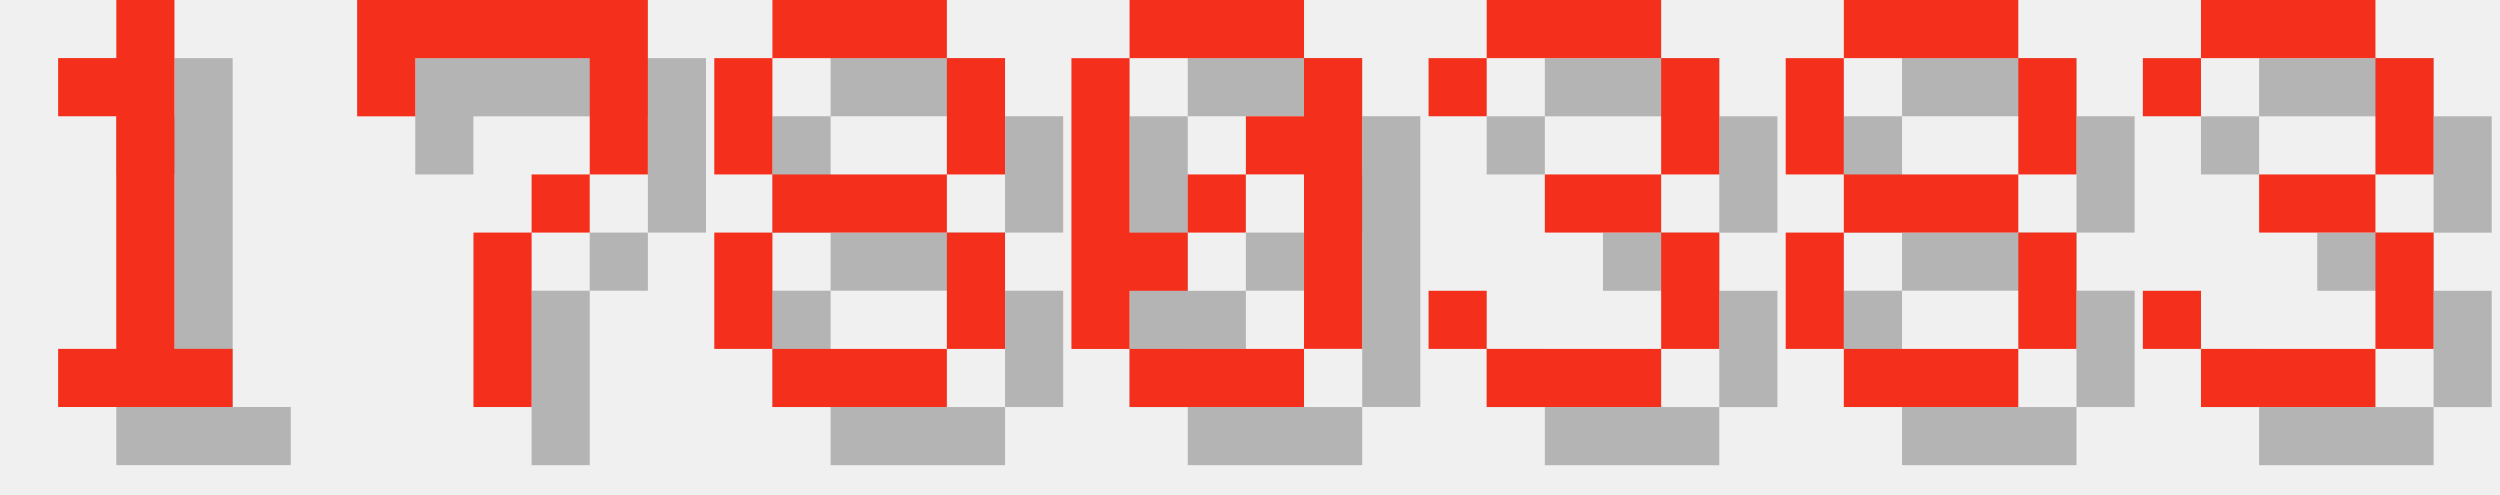
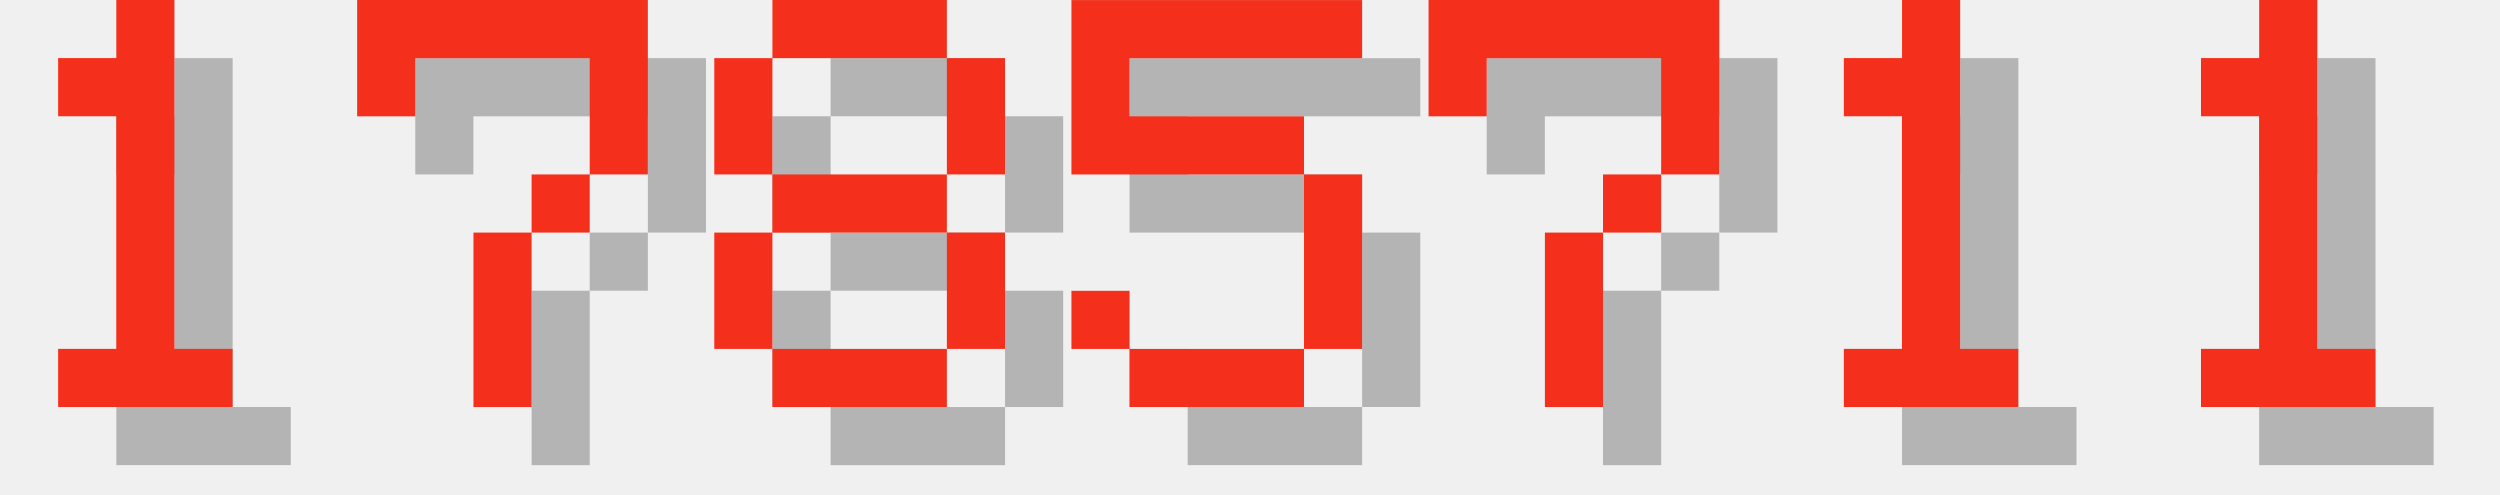
<svg xmlns="http://www.w3.org/2000/svg" version="1.1" width="182.0" height="36">
  <style>
        .text-foreground {
            fill: #F4301C;
        }
        .text-shadow {
            fill: #000000;
            fill-opacity: 0.25;
        }
    </style>
  <g class="digit" id="digit_1" transform="translate(0.0, 0), scale(4)">
    <path id="digit_1_shadow" class="text-shadow" d="m2.117 2.117v1.058h1.058v4.233h-1.058v1.058h3.175v-1.058h-1.058v-6.35h-1.058v1.058h-1.058z" fill-opacity=".5" style="paint-order:stroke fill markers" />
    <path id="digit_1_fg" class="text-foreground" d="m1.058 1.058v1.058h1.058v4.233h-1.058v1.058h3.175v-1.058h-1.058v-6.35h-1.058v1.058h-1.058z" fill="#fff" style="paint-order:stroke fill markers" />
  </g>
  <g class="digit" id="digit_7" transform="translate(26.0, 0), scale(4)">
    <path id="digit_7_shadow" class="text-shadow" d="m1.058 1.058 2e-6 2.117h1.058v-1.058h3.175v1.058l2e-7 1.058h-1.058v1.058h-1.058l4e-7 3.175 1.058 1e-7v-3.175h1.058v-1.058h1.058l5e-7 -1.058v-2.117z" fill-opacity=".5" style="paint-order:stroke fill markers" />
    <path id="digit_7_fg" class="text-foreground" d="m0 0 2e-6 2.117h1.058v-1.058h3.175v1.058l2e-7 1.058h-1.058v1.058h-1.058l4e-7 3.175 1.058 1e-7v-3.175h1.058v-1.058h1.058l5e-7 -1.058v-2.117z" fill="#fff" style="paint-order:stroke fill markers" />
  </g>
  <g class="digit" id="digit_8" transform="translate(52.0, 0), scale(4)">
    <path id="digit_8_shadow" class="text-shadow" d="m2.117 1.058v1.058h3.175v-1.058h-3.175zm3.175 1.058v2.117h1.058v-2.117h-1.058zm0 2.117h-3.175v1.058h3.175v-1.058zm0 1.058v2.117h1.058v-2.117h-1.058zm0 2.117h-3.175v1.058h3.175v-1.058zm-3.175 0v-2.117h-1.058v2.117h1.058zm0-3.175v-2.117h-1.058v2.117h1.058z" fill-opacity=".5" style="paint-order:stroke fill markers" />
    <path id="digit_8_fg" class="text-foreground" d="m1.058 0v1.058h3.175v-1.058h-3.175zm3.175 1.058v2.117h1.058v-2.117h-1.058zm0 2.117h-3.175v1.058h3.175v-1.058zm0 1.058v2.117h1.058v-2.117h-1.058zm0 2.117h-3.175v1.058h3.175v-1.058zm-3.175 0v-2.117h-1.058v2.117h1.058zm0-3.175v-2.117h-1.058v2.117h1.058z" fill="#fff" style="paint-order:stroke fill markers" />
  </g>
-   <g class="digit" id="digit_0" transform="translate(78.0, 0), scale(4)">
-     <path id="digit_0_shadow" class="text-shadow" d="m2.117 1.058v1.058h3.175v-1.058h-3.175zm3.175 1.058v1.058h-1.058v1.058h1.058v3.175h1.058v-5.292h-1.058zm0 5.292h-3.175v1.058h3.175v-1.058zm-3.175 0v-1.058h1.058v-1.058h-1.058v-3.175h-1.058v5.292h1.058zm1.058-2.117h1.058v-1.058h-1.058v1.058z" fill-opacity=".5" style="paint-order:stroke fill markers" />
-     <path id="digit_0_fg" class="text-foreground" d="m1.058 0v1.058h3.175v-1.058h-3.175zm3.175 1.058v1.058h-1.058v1.058h1.058v3.175h1.058v-5.292h-1.058zm0 5.292h-3.175v1.058h3.175v-1.058zm-3.175 0v-1.058h1.058v-1.058h-1.058v-3.175h-1.058v5.292h1.058zm1.058-2.117h1.058v-1.058h-1.058v1.058z" fill="#fff" style="paint-order:stroke fill markers" />
+   <g class="digit" id="digit_5" transform="translate(78.0, 0), scale(4)">
+     <path id="digit_5_shadow" class="text-shadow" d="m1.058 1.058v3.175h4.233v3.175h-3.175v-1.058h-1.058v1.058h1.058v1.058h3.175v-1.058h1.058v-3.175h-1.058v-1.058h-3.175v-1.058h4.233v-1.058h-5.292z" fill-opacity=".5" style="paint-order:stroke fill markers" />
+     <path id="digit_5_fg" class="text-foreground" d="m0 0v3.175h4.233v3.175h-3.175v-1.058h-1.058v1.058h1.058v1.058h3.175v-1.058h1.058v-3.175h-1.058v-1.058h-3.175v-1.058h4.233v-1.058h-5.292z" fill="#fff" style="paint-order:stroke fill markers" />
  </g>
-   <g class="digit" id="digit_3" transform="translate(104.0, 0), scale(4)">
-     <path id="digit_3_shadow" class="text-shadow" d="m1.058 2.117v1.058h1.058v-1.058h3.175v2.117h-2.117v1.058h2.117v2.117h-3.175v-1.058h-1.058v1.058h1.058v1.058h3.175v-1.058h1.058v-2.117h-1.058v-1.058h1.058v-2.117h-1.058v-1.058h-3.175v1.058h-1.058z" fill-opacity=".5" style="paint-order:stroke fill markers" />
-     <path id="digit_3_fg" class="text-foreground" d="m0 1.058v1.058h1.058v-1.058h3.175v2.117h-2.117v1.058h2.117v2.117h-3.175v-1.058h-1.058v1.058h1.058v1.058h3.175v-1.058h1.058v-2.117h-1.058v-1.058h1.058v-2.117h-1.058v-1.058h-3.175v1.058h-1.058z" fill="#fff" style="paint-order:stroke fill markers" />
+   <g class="digit" id="digit_7" transform="translate(104.0, 0), scale(4)">
+     <path id="digit_7_shadow" class="text-shadow" d="m1.058 1.058 2e-6 2.117h1.058v-1.058h3.175v1.058l2e-7 1.058h-1.058v1.058h-1.058l4e-7 3.175 1.058 1e-7v-3.175h1.058v-1.058h1.058l5e-7 -1.058v-2.117z" fill-opacity=".5" style="paint-order:stroke fill markers" />
+     <path id="digit_7_fg" class="text-foreground" d="m0 0 2e-6 2.117h1.058v-1.058h3.175v1.058l2e-7 1.058h-1.058v1.058h-1.058l4e-7 3.175 1.058 1e-7v-3.175h1.058v-1.058h1.058l5e-7 -1.058v-2.117z" fill="#fff" style="paint-order:stroke fill markers" />
  </g>
-   <g class="digit" id="digit_8" transform="translate(130.0, 0), scale(4)">
-     <path id="digit_8_shadow" class="text-shadow" d="m2.117 1.058v1.058h3.175v-1.058h-3.175zm3.175 1.058v2.117h1.058v-2.117h-1.058zm0 2.117h-3.175v1.058h3.175v-1.058zm0 1.058v2.117h1.058v-2.117h-1.058zm0 2.117h-3.175v1.058h3.175v-1.058zm-3.175 0v-2.117h-1.058v2.117h1.058zm0-3.175v-2.117h-1.058v2.117h1.058z" fill-opacity=".5" style="paint-order:stroke fill markers" />
-     <path id="digit_8_fg" class="text-foreground" d="m1.058 0v1.058h3.175v-1.058h-3.175zm3.175 1.058v2.117h1.058v-2.117h-1.058zm0 2.117h-3.175v1.058h3.175v-1.058zm0 1.058v2.117h1.058v-2.117h-1.058zm0 2.117h-3.175v1.058h3.175v-1.058zm-3.175 0v-2.117h-1.058v2.117h1.058zm0-3.175v-2.117h-1.058v2.117h1.058z" fill="#fff" style="paint-order:stroke fill markers" />
+   <g class="digit" id="digit_1" transform="translate(130.0, 0), scale(4)">
+     <path id="digit_1_shadow" class="text-shadow" d="m2.117 2.117v1.058h1.058v4.233h-1.058v1.058h3.175v-1.058h-1.058v-6.35h-1.058v1.058h-1.058z" fill-opacity=".5" style="paint-order:stroke fill markers" />
+     <path id="digit_1_fg" class="text-foreground" d="m1.058 1.058v1.058h1.058v4.233h-1.058v1.058h3.175v-1.058h-1.058v-6.35h-1.058v1.058h-1.058z" fill="#fff" style="paint-order:stroke fill markers" />
  </g>
-   <g class="digit" id="digit_3" transform="translate(156.0, 0), scale(4)">
-     <path id="digit_3_shadow" class="text-shadow" d="m1.058 2.117v1.058h1.058v-1.058h3.175v2.117h-2.117v1.058h2.117v2.117h-3.175v-1.058h-1.058v1.058h1.058v1.058h3.175v-1.058h1.058v-2.117h-1.058v-1.058h1.058v-2.117h-1.058v-1.058h-3.175v1.058h-1.058z" fill-opacity=".5" style="paint-order:stroke fill markers" />
-     <path id="digit_3_fg" class="text-foreground" d="m0 1.058v1.058h1.058v-1.058h3.175v2.117h-2.117v1.058h2.117v2.117h-3.175v-1.058h-1.058v1.058h1.058v1.058h3.175v-1.058h1.058v-2.117h-1.058v-1.058h1.058v-2.117h-1.058v-1.058h-3.175v1.058h-1.058z" fill="#fff" style="paint-order:stroke fill markers" />
+   <g class="digit" id="digit_1" transform="translate(156.0, 0), scale(4)">
+     <path id="digit_1_shadow" class="text-shadow" d="m2.117 2.117v1.058h1.058v4.233h-1.058v1.058h3.175v-1.058h-1.058v-6.35h-1.058v1.058h-1.058z" fill-opacity=".5" style="paint-order:stroke fill markers" />
+     <path id="digit_1_fg" class="text-foreground" d="m1.058 1.058v1.058h1.058v4.233h-1.058v1.058h3.175v-1.058h-1.058v-6.35h-1.058v1.058h-1.058z" fill="#fff" style="paint-order:stroke fill markers" />
  </g>
</svg>
